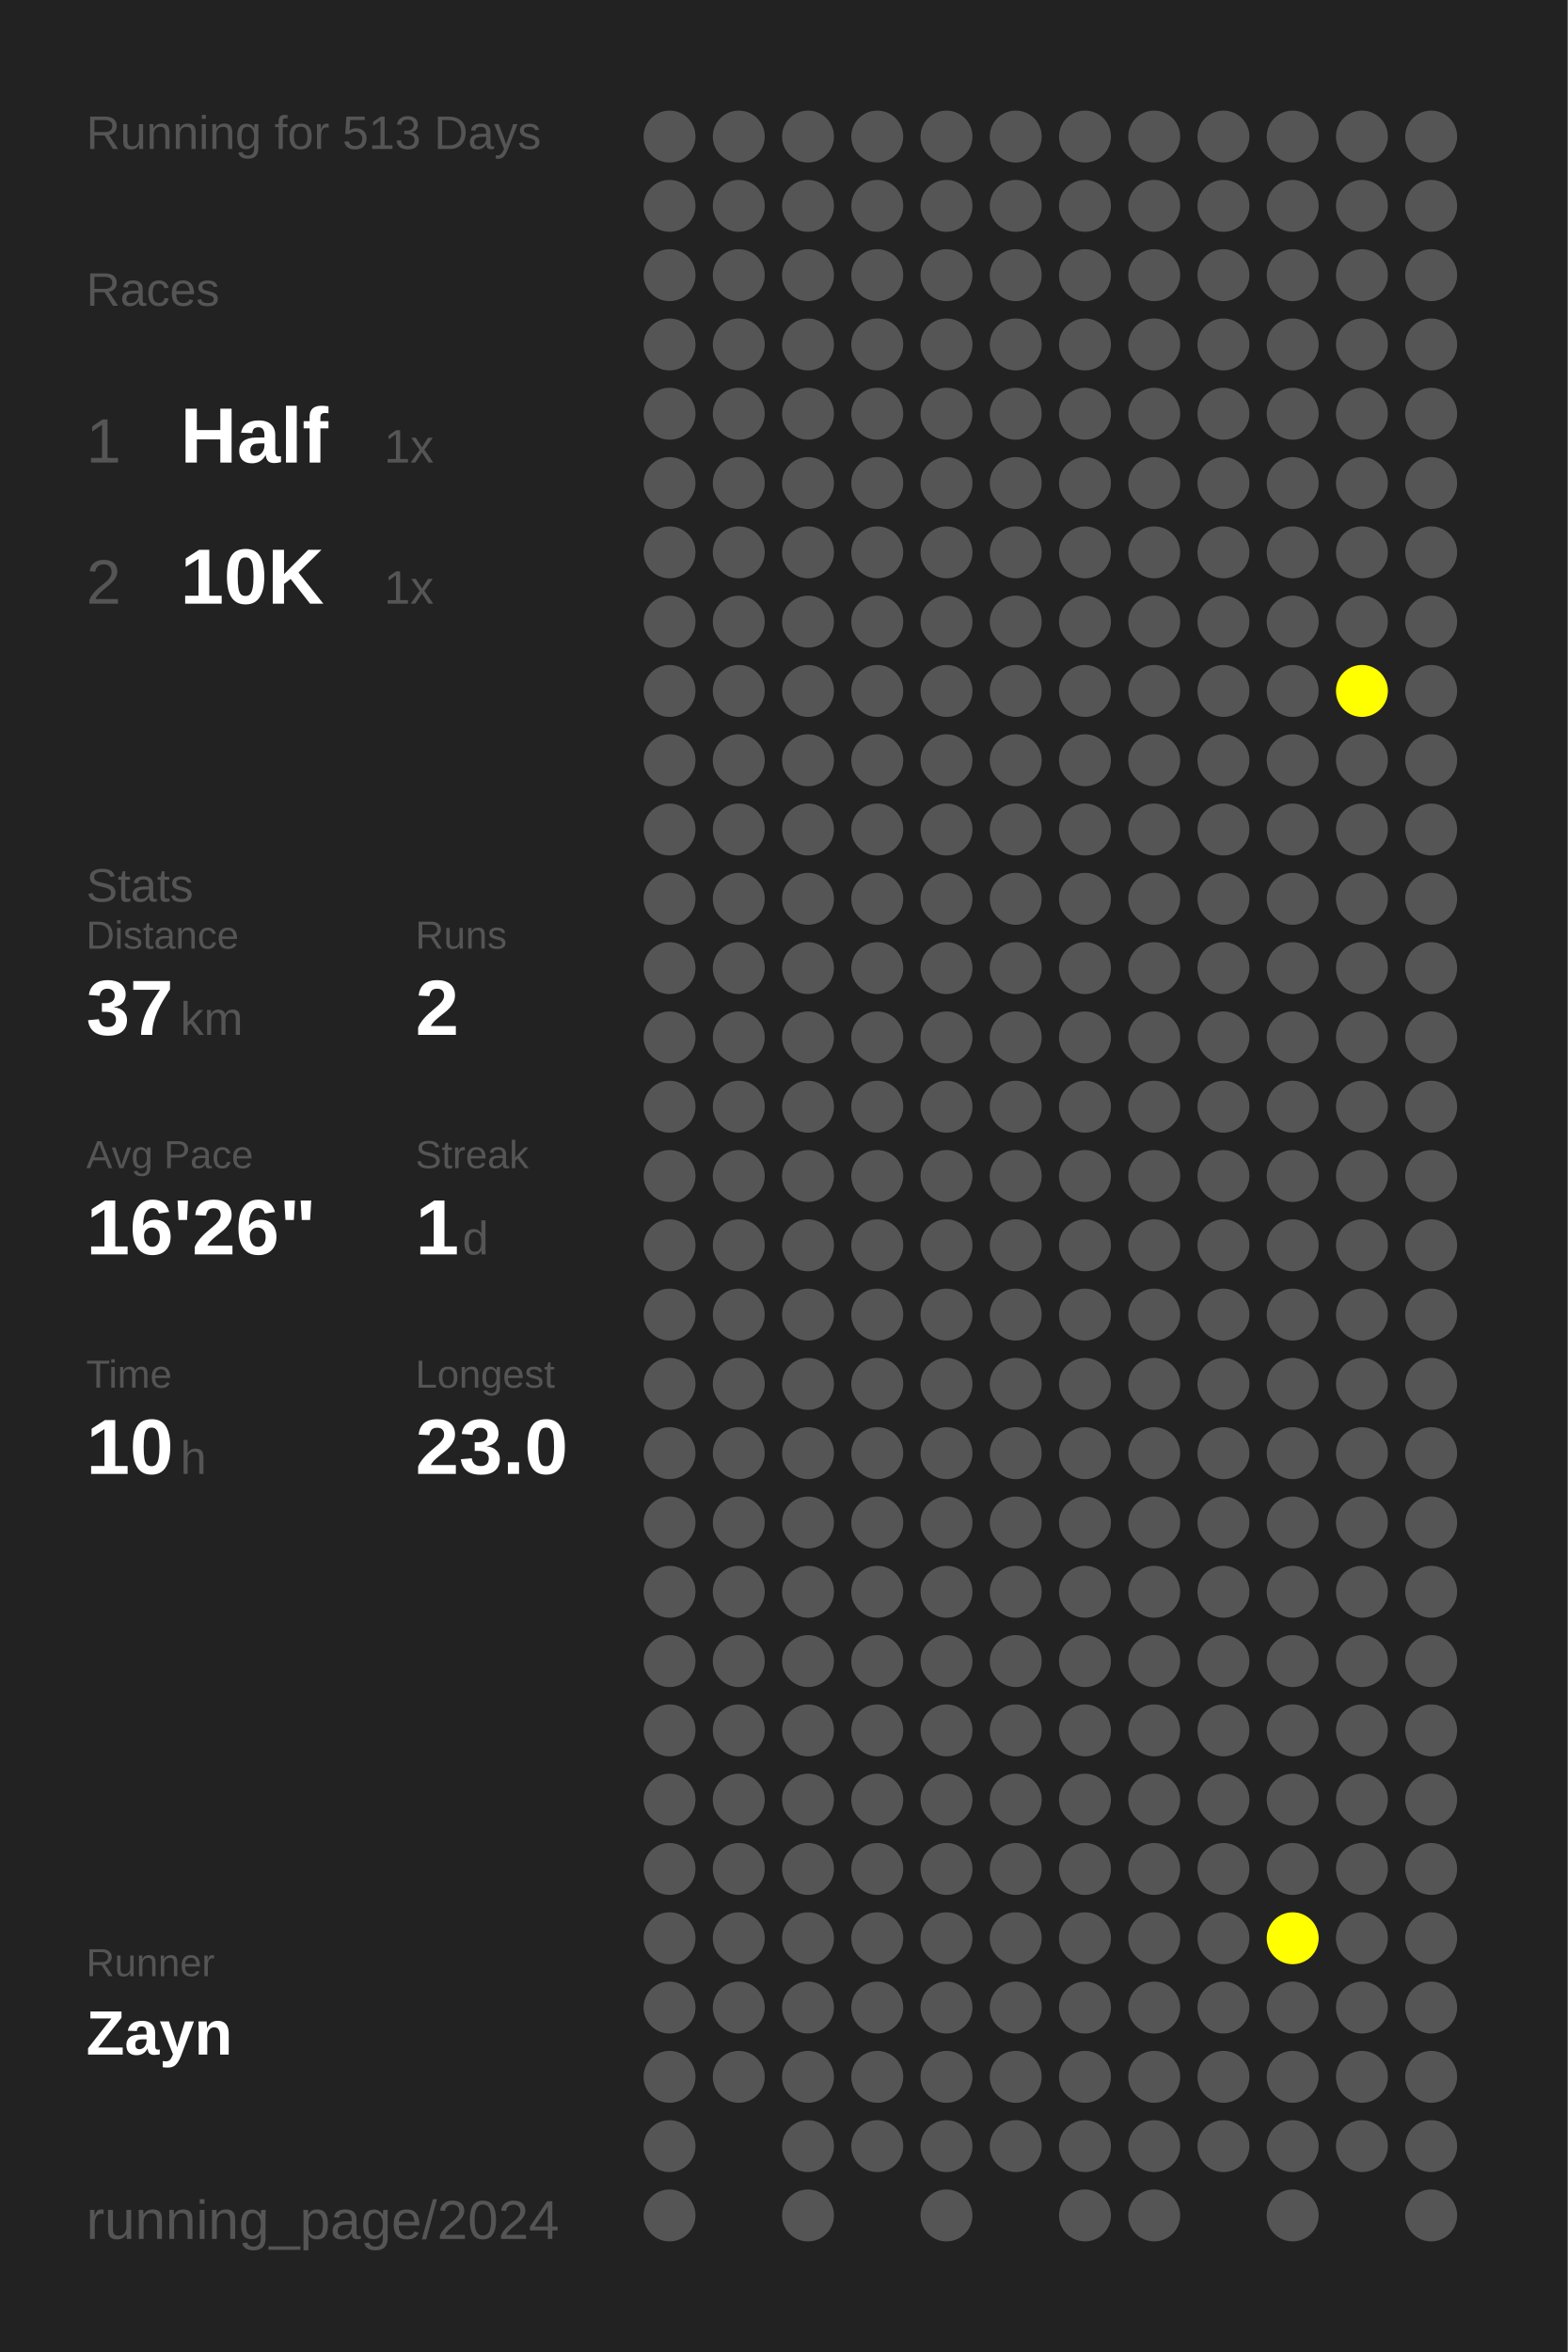
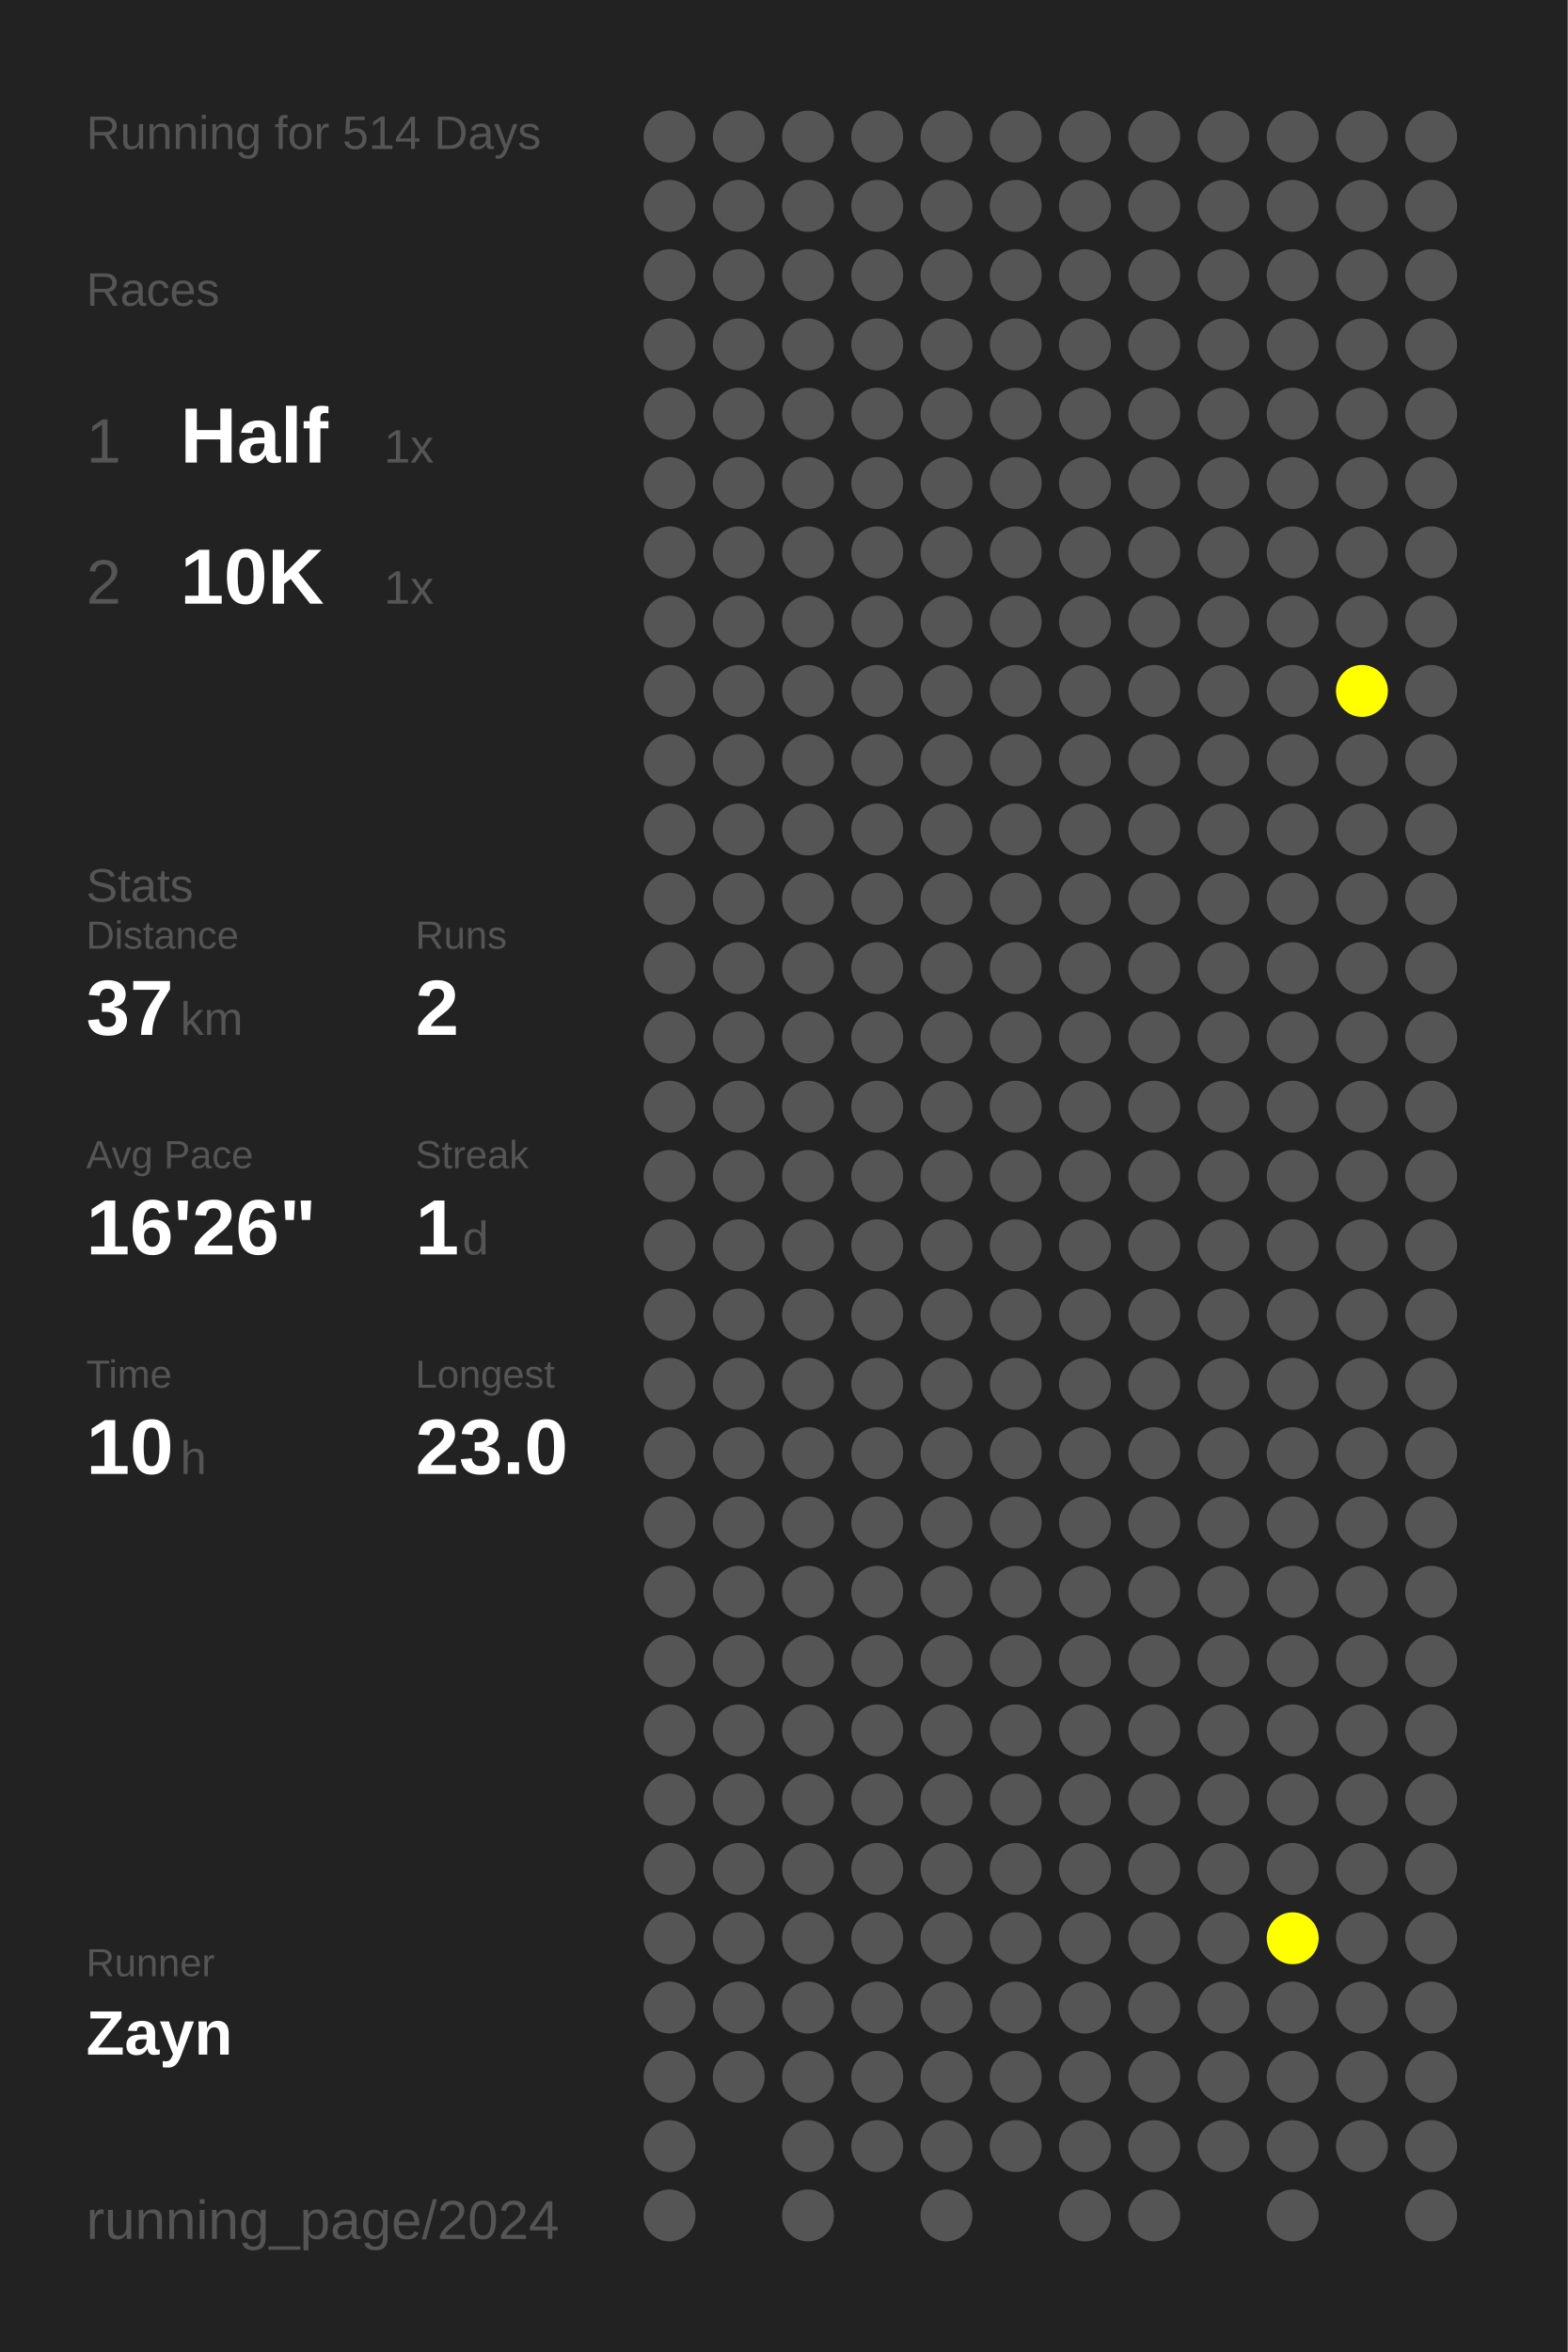
<svg xmlns="http://www.w3.org/2000/svg" baseProfile="full" height="300mm" version="1.1" viewBox="0,0,200,300" width="200mm">
  <defs />
  <rect fill="#222222" height="300" width="200" x="0" y="0" />
-   <text fill="#555555" style="font-size:6px; font-family:Arial;" x="11" y="19">Running for 513 Days</text>
+   <text fill="#555555" style="font-size:6px; font-family:Arial;" x="11" y="19">Running for 514 Days</text>
  <text fill="#555555" style="font-size:6px; font-family:Arial;" x="11" y="39">Races</text>
  <text fill="#555555" style="font-size:8px; font-family:Arial;" x="11" y="59">1</text>
  <text fill="#FFFFFF" style="font-size:10px; font-family:Arial; font-weight:bold;" x="23" y="59">Half</text>
  <text fill="#555555" style="font-size:6px; font-family:Arial;" x="49" y="59">1x</text>
  <text fill="#555555" style="font-size:8px; font-family:Arial;" x="11" y="77">2</text>
  <text fill="#FFFFFF" style="font-size:10px; font-family:Arial; font-weight:bold;" x="23" y="77">10K</text>
  <text fill="#555555" style="font-size:6px; font-family:Arial;" x="49" y="77">1x</text>
  <text fill="#555555" style="font-size:6px; font-family:Arial;" x="11" y="115">Stats</text>
  <text fill="#555555" style="font-size:5px; font-family:Arial;" x="11" y="121">Distance</text>
  <text fill="#FFFFFF" style="font-size:10px; font-family:Arial; font-weight:bold;" x="11" y="132">37</text>
  <text fill="#555555" style="font-size:6px; font-family:Arial;" x="23" y="132">km</text>
  <text fill="#555555" style="font-size:5px; font-family:Arial;" x="53" y="121">Runs</text>
  <text fill="#FFFFFF" style="font-size:10px; font-family:Arial; font-weight:bold;" x="53" y="132">2</text>
  <text fill="#555555" style="font-size:5px; font-family:Arial;" x="11" y="149">Avg Pace</text>
  <text fill="#FFFFFF" style="font-size:10px; font-family:Arial; font-weight:bold;" x="11" y="160">16'26"</text>
  <text fill="#555555" style="font-size:5px; font-family:Arial;" x="53" y="149">Streak</text>
  <text fill="#FFFFFF" style="font-size:10px; font-family:Arial; font-weight:bold;" x="53" y="160">1</text>
  <text fill="#555555" style="font-size:6px; font-family:Arial;" x="59" y="160">d</text>
  <text fill="#555555" style="font-size:5px; font-family:Arial;" x="11" y="177">Time</text>
  <text fill="#FFFFFF" style="font-size:10px; font-family:Arial; font-weight:bold;" x="11" y="188">10</text>
  <text fill="#555555" style="font-size:6px; font-family:Arial;" x="23" y="188">h</text>
  <text fill="#555555" style="font-size:5px; font-family:Arial;" x="53" y="177">Longest</text>
  <text fill="#FFFFFF" style="font-size:10px; font-family:Arial; font-weight:bold;" x="53" y="188">23.0</text>
  <text fill="#555555" style="font-size:5px; font-family:Arial;" x="11" y="252.065">Runner</text>
  <text fill="#FFFFFF" style="font-size:8px; font-family:Arial; font-weight:bold;" x="11" y="262.065">Zayn</text>
  <text fill="#555555" style="font-size:7px; font-family:Arial;" x="11" y="285.581">running_page/2024</text>
  <circle cx="85.417" cy="17.419" fill="#555555" r="3.312" />
  <circle cx="85.417" cy="26.258" fill="#555555" r="3.312" />
  <circle cx="85.417" cy="35.097" fill="#555555" r="3.312" />
  <circle cx="85.417" cy="43.935" fill="#555555" r="3.312" />
  <circle cx="85.417" cy="52.774" fill="#555555" r="3.312" />
  <circle cx="85.417" cy="61.613" fill="#555555" r="3.312" />
  <circle cx="85.417" cy="70.452" fill="#555555" r="3.312" />
  <circle cx="85.417" cy="79.29" fill="#555555" r="3.312" />
  <circle cx="85.417" cy="88.129" fill="#555555" r="3.312" />
  <circle cx="85.417" cy="96.968" fill="#555555" r="3.312" />
  <circle cx="85.417" cy="105.806" fill="#555555" r="3.312" />
  <circle cx="85.417" cy="114.645" fill="#555555" r="3.312" />
  <circle cx="85.417" cy="123.484" fill="#555555" r="3.312" />
  <circle cx="85.417" cy="132.323" fill="#555555" r="3.312" />
  <circle cx="85.417" cy="141.161" fill="#555555" r="3.312" />
  <circle cx="85.417" cy="150" fill="#555555" r="3.312" />
  <circle cx="85.417" cy="158.839" fill="#555555" r="3.312" />
  <circle cx="85.417" cy="167.677" fill="#555555" r="3.312" />
  <circle cx="85.417" cy="176.516" fill="#555555" r="3.312" />
  <circle cx="85.417" cy="185.355" fill="#555555" r="3.312" />
  <circle cx="85.417" cy="194.194" fill="#555555" r="3.312" />
  <circle cx="85.417" cy="203.032" fill="#555555" r="3.312" />
  <circle cx="85.417" cy="211.871" fill="#555555" r="3.312" />
  <circle cx="85.417" cy="220.71" fill="#555555" r="3.312" />
  <circle cx="85.417" cy="229.548" fill="#555555" r="3.312" />
  <circle cx="85.417" cy="238.387" fill="#555555" r="3.312" />
  <circle cx="85.417" cy="247.226" fill="#555555" r="3.312" />
  <circle cx="85.417" cy="256.065" fill="#555555" r="3.312" />
  <circle cx="85.417" cy="264.903" fill="#555555" r="3.312" />
  <circle cx="85.417" cy="273.742" fill="#555555" r="3.312" />
  <circle cx="85.417" cy="282.581" fill="#555555" r="3.312" />
  <circle cx="94.25" cy="17.419" fill="#555555" r="3.312" />
  <circle cx="94.25" cy="26.258" fill="#555555" r="3.312" />
  <circle cx="94.25" cy="35.097" fill="#555555" r="3.312" />
  <circle cx="94.25" cy="43.935" fill="#555555" r="3.312" />
  <circle cx="94.25" cy="52.774" fill="#555555" r="3.312" />
  <circle cx="94.25" cy="61.613" fill="#555555" r="3.312" />
  <circle cx="94.25" cy="70.452" fill="#555555" r="3.312" />
  <circle cx="94.25" cy="79.29" fill="#555555" r="3.312" />
  <circle cx="94.25" cy="88.129" fill="#555555" r="3.312" />
  <circle cx="94.25" cy="96.968" fill="#555555" r="3.312" />
  <circle cx="94.25" cy="105.806" fill="#555555" r="3.312" />
  <circle cx="94.25" cy="114.645" fill="#555555" r="3.312" />
  <circle cx="94.25" cy="123.484" fill="#555555" r="3.312" />
  <circle cx="94.25" cy="132.323" fill="#555555" r="3.312" />
  <circle cx="94.25" cy="141.161" fill="#555555" r="3.312" />
  <circle cx="94.25" cy="150" fill="#555555" r="3.312" />
  <circle cx="94.25" cy="158.839" fill="#555555" r="3.312" />
  <circle cx="94.25" cy="167.677" fill="#555555" r="3.312" />
  <circle cx="94.25" cy="176.516" fill="#555555" r="3.312" />
  <circle cx="94.25" cy="185.355" fill="#555555" r="3.312" />
  <circle cx="94.25" cy="194.194" fill="#555555" r="3.312" />
  <circle cx="94.25" cy="203.032" fill="#555555" r="3.312" />
  <circle cx="94.25" cy="211.871" fill="#555555" r="3.312" />
  <circle cx="94.25" cy="220.71" fill="#555555" r="3.312" />
  <circle cx="94.25" cy="229.548" fill="#555555" r="3.312" />
  <circle cx="94.25" cy="238.387" fill="#555555" r="3.312" />
  <circle cx="94.25" cy="247.226" fill="#555555" r="3.312" />
  <circle cx="94.25" cy="256.065" fill="#555555" r="3.312" />
  <circle cx="94.25" cy="264.903" fill="#555555" r="3.312" />
  <circle cx="103.083" cy="17.419" fill="#555555" r="3.312" />
  <circle cx="103.083" cy="26.258" fill="#555555" r="3.312" />
  <circle cx="103.083" cy="35.097" fill="#555555" r="3.312" />
  <circle cx="103.083" cy="43.935" fill="#555555" r="3.312" />
  <circle cx="103.083" cy="52.774" fill="#555555" r="3.312" />
  <circle cx="103.083" cy="61.613" fill="#555555" r="3.312" />
  <circle cx="103.083" cy="70.452" fill="#555555" r="3.312" />
  <circle cx="103.083" cy="79.29" fill="#555555" r="3.312" />
  <circle cx="103.083" cy="88.129" fill="#555555" r="3.312" />
  <circle cx="103.083" cy="96.968" fill="#555555" r="3.312" />
  <circle cx="103.083" cy="105.806" fill="#555555" r="3.312" />
  <circle cx="103.083" cy="114.645" fill="#555555" r="3.312" />
  <circle cx="103.083" cy="123.484" fill="#555555" r="3.312" />
  <circle cx="103.083" cy="132.323" fill="#555555" r="3.312" />
  <circle cx="103.083" cy="141.161" fill="#555555" r="3.312" />
  <circle cx="103.083" cy="150" fill="#555555" r="3.312" />
  <circle cx="103.083" cy="158.839" fill="#555555" r="3.312" />
  <circle cx="103.083" cy="167.677" fill="#555555" r="3.312" />
  <circle cx="103.083" cy="176.516" fill="#555555" r="3.312" />
  <circle cx="103.083" cy="185.355" fill="#555555" r="3.312" />
  <circle cx="103.083" cy="194.194" fill="#555555" r="3.312" />
  <circle cx="103.083" cy="203.032" fill="#555555" r="3.312" />
  <circle cx="103.083" cy="211.871" fill="#555555" r="3.312" />
  <circle cx="103.083" cy="220.71" fill="#555555" r="3.312" />
  <circle cx="103.083" cy="229.548" fill="#555555" r="3.312" />
  <circle cx="103.083" cy="238.387" fill="#555555" r="3.312" />
  <circle cx="103.083" cy="247.226" fill="#555555" r="3.312" />
  <circle cx="103.083" cy="256.065" fill="#555555" r="3.312" />
  <circle cx="103.083" cy="264.903" fill="#555555" r="3.312" />
  <circle cx="103.083" cy="273.742" fill="#555555" r="3.312" />
  <circle cx="103.083" cy="282.581" fill="#555555" r="3.312" />
  <circle cx="111.917" cy="17.419" fill="#555555" r="3.312" />
  <circle cx="111.917" cy="26.258" fill="#555555" r="3.312" />
  <circle cx="111.917" cy="35.097" fill="#555555" r="3.312" />
  <circle cx="111.917" cy="43.935" fill="#555555" r="3.312" />
  <circle cx="111.917" cy="52.774" fill="#555555" r="3.312" />
  <circle cx="111.917" cy="61.613" fill="#555555" r="3.312" />
  <circle cx="111.917" cy="70.452" fill="#555555" r="3.312" />
  <circle cx="111.917" cy="79.29" fill="#555555" r="3.312" />
  <circle cx="111.917" cy="88.129" fill="#555555" r="3.312" />
  <circle cx="111.917" cy="96.968" fill="#555555" r="3.312" />
  <circle cx="111.917" cy="105.806" fill="#555555" r="3.312" />
  <circle cx="111.917" cy="114.645" fill="#555555" r="3.312" />
  <circle cx="111.917" cy="123.484" fill="#555555" r="3.312" />
  <circle cx="111.917" cy="132.323" fill="#555555" r="3.312" />
  <circle cx="111.917" cy="141.161" fill="#555555" r="3.312" />
  <circle cx="111.917" cy="150" fill="#555555" r="3.312" />
  <circle cx="111.917" cy="158.839" fill="#555555" r="3.312" />
  <circle cx="111.917" cy="167.677" fill="#555555" r="3.312" />
  <circle cx="111.917" cy="176.516" fill="#555555" r="3.312" />
  <circle cx="111.917" cy="185.355" fill="#555555" r="3.312" />
  <circle cx="111.917" cy="194.194" fill="#555555" r="3.312" />
  <circle cx="111.917" cy="203.032" fill="#555555" r="3.312" />
  <circle cx="111.917" cy="211.871" fill="#555555" r="3.312" />
  <circle cx="111.917" cy="220.71" fill="#555555" r="3.312" />
  <circle cx="111.917" cy="229.548" fill="#555555" r="3.312" />
  <circle cx="111.917" cy="238.387" fill="#555555" r="3.312" />
  <circle cx="111.917" cy="247.226" fill="#555555" r="3.312" />
  <circle cx="111.917" cy="256.065" fill="#555555" r="3.312" />
  <circle cx="111.917" cy="264.903" fill="#555555" r="3.312" />
  <circle cx="111.917" cy="273.742" fill="#555555" r="3.312" />
  <circle cx="120.75" cy="17.419" fill="#555555" r="3.312" />
  <circle cx="120.75" cy="26.258" fill="#555555" r="3.312" />
  <circle cx="120.75" cy="35.097" fill="#555555" r="3.312" />
  <circle cx="120.75" cy="43.935" fill="#555555" r="3.312" />
  <circle cx="120.75" cy="52.774" fill="#555555" r="3.312" />
  <circle cx="120.75" cy="61.613" fill="#555555" r="3.312" />
  <circle cx="120.75" cy="70.452" fill="#555555" r="3.312" />
  <circle cx="120.75" cy="79.29" fill="#555555" r="3.312" />
  <circle cx="120.75" cy="88.129" fill="#555555" r="3.312" />
  <circle cx="120.75" cy="96.968" fill="#555555" r="3.312" />
  <circle cx="120.75" cy="105.806" fill="#555555" r="3.312" />
  <circle cx="120.75" cy="114.645" fill="#555555" r="3.312" />
  <circle cx="120.75" cy="123.484" fill="#555555" r="3.312" />
  <circle cx="120.75" cy="132.323" fill="#555555" r="3.312" />
  <circle cx="120.75" cy="141.161" fill="#555555" r="3.312" />
  <circle cx="120.75" cy="150" fill="#555555" r="3.312" />
  <circle cx="120.75" cy="158.839" fill="#555555" r="3.312" />
  <circle cx="120.75" cy="167.677" fill="#555555" r="3.312" />
  <circle cx="120.75" cy="176.516" fill="#555555" r="3.312" />
  <circle cx="120.75" cy="185.355" fill="#555555" r="3.312" />
  <circle cx="120.75" cy="194.194" fill="#555555" r="3.312" />
  <circle cx="120.75" cy="203.032" fill="#555555" r="3.312" />
  <circle cx="120.75" cy="211.871" fill="#555555" r="3.312" />
  <circle cx="120.75" cy="220.71" fill="#555555" r="3.312" />
  <circle cx="120.75" cy="229.548" fill="#555555" r="3.312" />
  <circle cx="120.75" cy="238.387" fill="#555555" r="3.312" />
  <circle cx="120.75" cy="247.226" fill="#555555" r="3.312" />
  <circle cx="120.75" cy="256.065" fill="#555555" r="3.312" />
  <circle cx="120.75" cy="264.903" fill="#555555" r="3.312" />
  <circle cx="120.75" cy="273.742" fill="#555555" r="3.312" />
  <circle cx="120.75" cy="282.581" fill="#555555" r="3.312" />
  <circle cx="129.583" cy="17.419" fill="#555555" r="3.312" />
  <circle cx="129.583" cy="26.258" fill="#555555" r="3.312" />
  <circle cx="129.583" cy="35.097" fill="#555555" r="3.312" />
  <circle cx="129.583" cy="43.935" fill="#555555" r="3.312" />
  <circle cx="129.583" cy="52.774" fill="#555555" r="3.312" />
  <circle cx="129.583" cy="61.613" fill="#555555" r="3.312" />
  <circle cx="129.583" cy="70.452" fill="#555555" r="3.312" />
  <circle cx="129.583" cy="79.29" fill="#555555" r="3.312" />
  <circle cx="129.583" cy="88.129" fill="#555555" r="3.312" />
  <circle cx="129.583" cy="96.968" fill="#555555" r="3.312" />
  <circle cx="129.583" cy="105.806" fill="#555555" r="3.312" />
  <circle cx="129.583" cy="114.645" fill="#555555" r="3.312" />
  <circle cx="129.583" cy="123.484" fill="#555555" r="3.312" />
  <circle cx="129.583" cy="132.323" fill="#555555" r="3.312" />
  <circle cx="129.583" cy="141.161" fill="#555555" r="3.312" />
  <circle cx="129.583" cy="150" fill="#555555" r="3.312" />
  <circle cx="129.583" cy="158.839" fill="#555555" r="3.312" />
  <circle cx="129.583" cy="167.677" fill="#555555" r="3.312" />
  <circle cx="129.583" cy="176.516" fill="#555555" r="3.312" />
  <circle cx="129.583" cy="185.355" fill="#555555" r="3.312" />
  <circle cx="129.583" cy="194.194" fill="#555555" r="3.312" />
  <circle cx="129.583" cy="203.032" fill="#555555" r="3.312" />
  <circle cx="129.583" cy="211.871" fill="#555555" r="3.312" />
  <circle cx="129.583" cy="220.71" fill="#555555" r="3.312" />
  <circle cx="129.583" cy="229.548" fill="#555555" r="3.312" />
  <circle cx="129.583" cy="238.387" fill="#555555" r="3.312" />
  <circle cx="129.583" cy="247.226" fill="#555555" r="3.312" />
  <circle cx="129.583" cy="256.065" fill="#555555" r="3.312" />
  <circle cx="129.583" cy="264.903" fill="#555555" r="3.312" />
  <circle cx="129.583" cy="273.742" fill="#555555" r="3.312" />
  <circle cx="138.417" cy="17.419" fill="#555555" r="3.312" />
  <circle cx="138.417" cy="26.258" fill="#555555" r="3.312" />
  <circle cx="138.417" cy="35.097" fill="#555555" r="3.312" />
  <circle cx="138.417" cy="43.935" fill="#555555" r="3.312" />
  <circle cx="138.417" cy="52.774" fill="#555555" r="3.312" />
  <circle cx="138.417" cy="61.613" fill="#555555" r="3.312" />
  <circle cx="138.417" cy="70.452" fill="#555555" r="3.312" />
  <circle cx="138.417" cy="79.29" fill="#555555" r="3.312" />
  <circle cx="138.417" cy="88.129" fill="#555555" r="3.312" />
  <circle cx="138.417" cy="96.968" fill="#555555" r="3.312" />
  <circle cx="138.417" cy="105.806" fill="#555555" r="3.312" />
  <circle cx="138.417" cy="114.645" fill="#555555" r="3.312" />
  <circle cx="138.417" cy="123.484" fill="#555555" r="3.312" />
  <circle cx="138.417" cy="132.323" fill="#555555" r="3.312" />
  <circle cx="138.417" cy="141.161" fill="#555555" r="3.312" />
  <circle cx="138.417" cy="150" fill="#555555" r="3.312" />
  <circle cx="138.417" cy="158.839" fill="#555555" r="3.312" />
  <circle cx="138.417" cy="167.677" fill="#555555" r="3.312" />
  <circle cx="138.417" cy="176.516" fill="#555555" r="3.312" />
  <circle cx="138.417" cy="185.355" fill="#555555" r="3.312" />
  <circle cx="138.417" cy="194.194" fill="#555555" r="3.312" />
  <circle cx="138.417" cy="203.032" fill="#555555" r="3.312" />
  <circle cx="138.417" cy="211.871" fill="#555555" r="3.312" />
  <circle cx="138.417" cy="220.71" fill="#555555" r="3.312" />
  <circle cx="138.417" cy="229.548" fill="#555555" r="3.312" />
  <circle cx="138.417" cy="238.387" fill="#555555" r="3.312" />
  <circle cx="138.417" cy="247.226" fill="#555555" r="3.312" />
  <circle cx="138.417" cy="256.065" fill="#555555" r="3.312" />
  <circle cx="138.417" cy="264.903" fill="#555555" r="3.312" />
  <circle cx="138.417" cy="273.742" fill="#555555" r="3.312" />
  <circle cx="138.417" cy="282.581" fill="#555555" r="3.312" />
  <circle cx="147.25" cy="17.419" fill="#555555" r="3.312" />
  <circle cx="147.25" cy="26.258" fill="#555555" r="3.312" />
  <circle cx="147.25" cy="35.097" fill="#555555" r="3.312" />
  <circle cx="147.25" cy="43.935" fill="#555555" r="3.312" />
  <circle cx="147.25" cy="52.774" fill="#555555" r="3.312" />
  <circle cx="147.25" cy="61.613" fill="#555555" r="3.312" />
  <circle cx="147.25" cy="70.452" fill="#555555" r="3.312" />
  <circle cx="147.25" cy="79.29" fill="#555555" r="3.312" />
  <circle cx="147.25" cy="88.129" fill="#555555" r="3.312" />
  <circle cx="147.25" cy="96.968" fill="#555555" r="3.312" />
  <circle cx="147.25" cy="105.806" fill="#555555" r="3.312" />
  <circle cx="147.25" cy="114.645" fill="#555555" r="3.312" />
  <circle cx="147.25" cy="123.484" fill="#555555" r="3.312" />
  <circle cx="147.25" cy="132.323" fill="#555555" r="3.312" />
  <circle cx="147.25" cy="141.161" fill="#555555" r="3.312" />
  <circle cx="147.25" cy="150" fill="#555555" r="3.312" />
  <circle cx="147.25" cy="158.839" fill="#555555" r="3.312" />
  <circle cx="147.25" cy="167.677" fill="#555555" r="3.312" />
  <circle cx="147.25" cy="176.516" fill="#555555" r="3.312" />
  <circle cx="147.25" cy="185.355" fill="#555555" r="3.312" />
  <circle cx="147.25" cy="194.194" fill="#555555" r="3.312" />
  <circle cx="147.25" cy="203.032" fill="#555555" r="3.312" />
  <circle cx="147.25" cy="211.871" fill="#555555" r="3.312" />
  <circle cx="147.25" cy="220.71" fill="#555555" r="3.312" />
  <circle cx="147.25" cy="229.548" fill="#555555" r="3.312" />
  <circle cx="147.25" cy="238.387" fill="#555555" r="3.312" />
  <circle cx="147.25" cy="247.226" fill="#555555" r="3.312" />
  <circle cx="147.25" cy="256.065" fill="#555555" r="3.312" />
  <circle cx="147.25" cy="264.903" fill="#555555" r="3.312" />
  <circle cx="147.25" cy="273.742" fill="#555555" r="3.312" />
  <circle cx="147.25" cy="282.581" fill="#555555" r="3.312" />
  <circle cx="156.083" cy="17.419" fill="#555555" r="3.312" />
  <circle cx="156.083" cy="26.258" fill="#555555" r="3.312" />
  <circle cx="156.083" cy="35.097" fill="#555555" r="3.312" />
  <circle cx="156.083" cy="43.935" fill="#555555" r="3.312" />
  <circle cx="156.083" cy="52.774" fill="#555555" r="3.312" />
  <circle cx="156.083" cy="61.613" fill="#555555" r="3.312" />
  <circle cx="156.083" cy="70.452" fill="#555555" r="3.312" />
  <circle cx="156.083" cy="79.29" fill="#555555" r="3.312" />
  <circle cx="156.083" cy="88.129" fill="#555555" r="3.312" />
  <circle cx="156.083" cy="96.968" fill="#555555" r="3.312" />
  <circle cx="156.083" cy="105.806" fill="#555555" r="3.312" />
  <circle cx="156.083" cy="114.645" fill="#555555" r="3.312" />
  <circle cx="156.083" cy="123.484" fill="#555555" r="3.312" />
  <circle cx="156.083" cy="132.323" fill="#555555" r="3.312" />
  <circle cx="156.083" cy="141.161" fill="#555555" r="3.312" />
  <circle cx="156.083" cy="150" fill="#555555" r="3.312" />
  <circle cx="156.083" cy="158.839" fill="#555555" r="3.312" />
  <circle cx="156.083" cy="167.677" fill="#555555" r="3.312" />
  <circle cx="156.083" cy="176.516" fill="#555555" r="3.312" />
  <circle cx="156.083" cy="185.355" fill="#555555" r="3.312" />
  <circle cx="156.083" cy="194.194" fill="#555555" r="3.312" />
  <circle cx="156.083" cy="203.032" fill="#555555" r="3.312" />
  <circle cx="156.083" cy="211.871" fill="#555555" r="3.312" />
  <circle cx="156.083" cy="220.71" fill="#555555" r="3.312" />
  <circle cx="156.083" cy="229.548" fill="#555555" r="3.312" />
  <circle cx="156.083" cy="238.387" fill="#555555" r="3.312" />
  <circle cx="156.083" cy="247.226" fill="#555555" r="3.312" />
  <circle cx="156.083" cy="256.065" fill="#555555" r="3.312" />
  <circle cx="156.083" cy="264.903" fill="#555555" r="3.312" />
  <circle cx="156.083" cy="273.742" fill="#555555" r="3.312" />
  <circle cx="164.917" cy="17.419" fill="#555555" r="3.312" />
  <circle cx="164.917" cy="26.258" fill="#555555" r="3.312" />
  <circle cx="164.917" cy="35.097" fill="#555555" r="3.312" />
  <circle cx="164.917" cy="43.935" fill="#555555" r="3.312" />
  <circle cx="164.917" cy="52.774" fill="#555555" r="3.312" />
  <circle cx="164.917" cy="61.613" fill="#555555" r="3.312" />
  <circle cx="164.917" cy="70.452" fill="#555555" r="3.312" />
  <circle cx="164.917" cy="79.29" fill="#555555" r="3.312" />
  <circle cx="164.917" cy="88.129" fill="#555555" r="3.312" />
  <circle cx="164.917" cy="96.968" fill="#555555" r="3.312" />
  <circle cx="164.917" cy="105.806" fill="#555555" r="3.312" />
  <circle cx="164.917" cy="114.645" fill="#555555" r="3.312" />
  <circle cx="164.917" cy="123.484" fill="#555555" r="3.312" />
  <circle cx="164.917" cy="132.323" fill="#555555" r="3.312" />
  <circle cx="164.917" cy="141.161" fill="#555555" r="3.312" />
  <circle cx="164.917" cy="150" fill="#555555" r="3.312" />
  <circle cx="164.917" cy="158.839" fill="#555555" r="3.312" />
  <circle cx="164.917" cy="167.677" fill="#555555" r="3.312" />
  <circle cx="164.917" cy="176.516" fill="#555555" r="3.312" />
  <circle cx="164.917" cy="185.355" fill="#555555" r="3.312" />
  <circle cx="164.917" cy="194.194" fill="#555555" r="3.312" />
  <circle cx="164.917" cy="203.032" fill="#555555" r="3.312" />
  <circle cx="164.917" cy="211.871" fill="#555555" r="3.312" />
  <circle cx="164.917" cy="220.71" fill="#555555" r="3.312" />
  <circle cx="164.917" cy="229.548" fill="#555555" r="3.312" />
  <circle cx="164.917" cy="238.387" fill="#555555" r="3.312" />
  <circle cx="164.917" cy="247.226" fill="#FFFF00" r="3.312" />
  <circle cx="164.917" cy="256.065" fill="#555555" r="3.312" />
  <circle cx="164.917" cy="264.903" fill="#555555" r="3.312" />
  <circle cx="164.917" cy="273.742" fill="#555555" r="3.312" />
  <circle cx="164.917" cy="282.581" fill="#555555" r="3.312" />
  <circle cx="173.75" cy="17.419" fill="#555555" r="3.312" />
  <circle cx="173.75" cy="26.258" fill="#555555" r="3.312" />
  <circle cx="173.75" cy="35.097" fill="#555555" r="3.312" />
  <circle cx="173.75" cy="43.935" fill="#555555" r="3.312" />
  <circle cx="173.75" cy="52.774" fill="#555555" r="3.312" />
  <circle cx="173.75" cy="61.613" fill="#555555" r="3.312" />
  <circle cx="173.75" cy="70.452" fill="#555555" r="3.312" />
  <circle cx="173.75" cy="79.29" fill="#555555" r="3.312" />
  <circle cx="173.75" cy="88.129" fill="#FFFF00" r="3.312" />
  <circle cx="173.75" cy="96.968" fill="#555555" r="3.312" />
  <circle cx="173.75" cy="105.806" fill="#555555" r="3.312" />
  <circle cx="173.75" cy="114.645" fill="#555555" r="3.312" />
  <circle cx="173.75" cy="123.484" fill="#555555" r="3.312" />
  <circle cx="173.75" cy="132.323" fill="#555555" r="3.312" />
  <circle cx="173.75" cy="141.161" fill="#555555" r="3.312" />
  <circle cx="173.75" cy="150" fill="#555555" r="3.312" />
  <circle cx="173.75" cy="158.839" fill="#555555" r="3.312" />
  <circle cx="173.75" cy="167.677" fill="#555555" r="3.312" />
  <circle cx="173.75" cy="176.516" fill="#555555" r="3.312" />
  <circle cx="173.75" cy="185.355" fill="#555555" r="3.312" />
  <circle cx="173.75" cy="194.194" fill="#555555" r="3.312" />
  <circle cx="173.75" cy="203.032" fill="#555555" r="3.312" />
  <circle cx="173.75" cy="211.871" fill="#555555" r="3.312" />
  <circle cx="173.75" cy="220.71" fill="#555555" r="3.312" />
  <circle cx="173.75" cy="229.548" fill="#555555" r="3.312" />
  <circle cx="173.75" cy="238.387" fill="#555555" r="3.312" />
  <circle cx="173.75" cy="247.226" fill="#555555" r="3.312" />
  <circle cx="173.75" cy="256.065" fill="#555555" r="3.312" />
  <circle cx="173.75" cy="264.903" fill="#555555" r="3.312" />
  <circle cx="173.75" cy="273.742" fill="#555555" r="3.312" />
  <circle cx="182.583" cy="17.419" fill="#555555" r="3.312" />
  <circle cx="182.583" cy="26.258" fill="#555555" r="3.312" />
  <circle cx="182.583" cy="35.097" fill="#555555" r="3.312" />
  <circle cx="182.583" cy="43.935" fill="#555555" r="3.312" />
  <circle cx="182.583" cy="52.774" fill="#555555" r="3.312" />
  <circle cx="182.583" cy="61.613" fill="#555555" r="3.312" />
  <circle cx="182.583" cy="70.452" fill="#555555" r="3.312" />
  <circle cx="182.583" cy="79.29" fill="#555555" r="3.312" />
  <circle cx="182.583" cy="88.129" fill="#555555" r="3.312" />
  <circle cx="182.583" cy="96.968" fill="#555555" r="3.312" />
  <circle cx="182.583" cy="105.806" fill="#555555" r="3.312" />
  <circle cx="182.583" cy="114.645" fill="#555555" r="3.312" />
  <circle cx="182.583" cy="123.484" fill="#555555" r="3.312" />
  <circle cx="182.583" cy="132.323" fill="#555555" r="3.312" />
  <circle cx="182.583" cy="141.161" fill="#555555" r="3.312" />
  <circle cx="182.583" cy="150" fill="#555555" r="3.312" />
  <circle cx="182.583" cy="158.839" fill="#555555" r="3.312" />
  <circle cx="182.583" cy="167.677" fill="#555555" r="3.312" />
  <circle cx="182.583" cy="176.516" fill="#555555" r="3.312" />
  <circle cx="182.583" cy="185.355" fill="#555555" r="3.312" />
  <circle cx="182.583" cy="194.194" fill="#555555" r="3.312" />
  <circle cx="182.583" cy="203.032" fill="#555555" r="3.312" />
  <circle cx="182.583" cy="211.871" fill="#555555" r="3.312" />
  <circle cx="182.583" cy="220.71" fill="#555555" r="3.312" />
  <circle cx="182.583" cy="229.548" fill="#555555" r="3.312" />
  <circle cx="182.583" cy="238.387" fill="#555555" r="3.312" />
  <circle cx="182.583" cy="247.226" fill="#555555" r="3.312" />
  <circle cx="182.583" cy="256.065" fill="#555555" r="3.312" />
  <circle cx="182.583" cy="264.903" fill="#555555" r="3.312" />
  <circle cx="182.583" cy="273.742" fill="#555555" r="3.312" />
  <circle cx="182.583" cy="282.581" fill="#555555" r="3.312" />
</svg>
